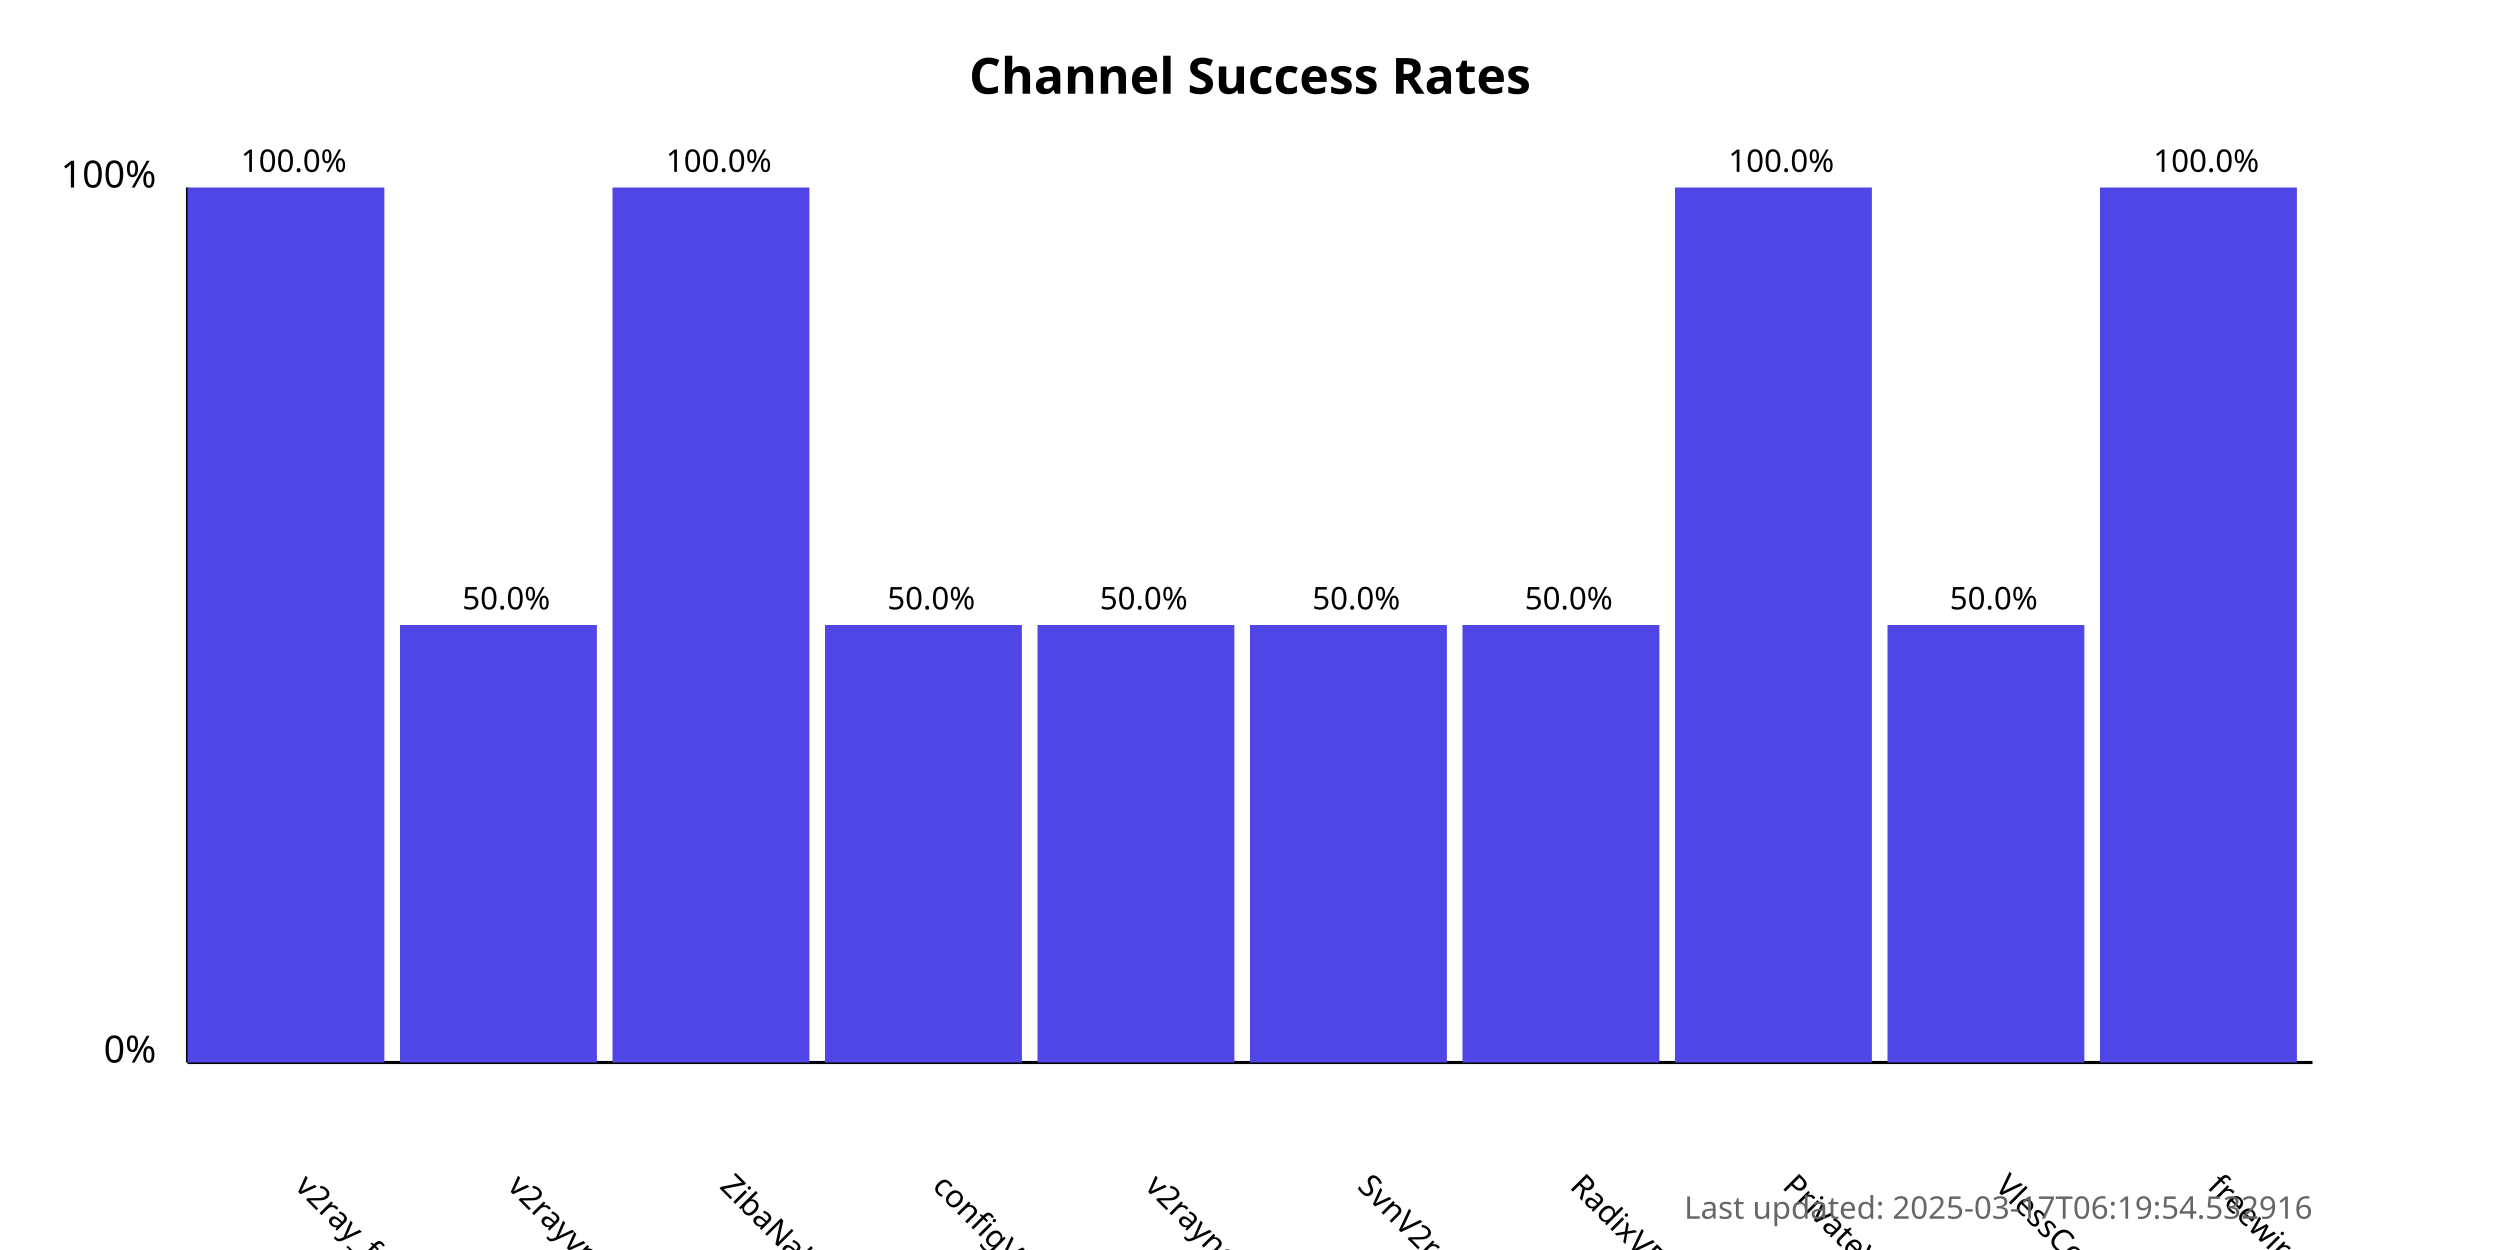
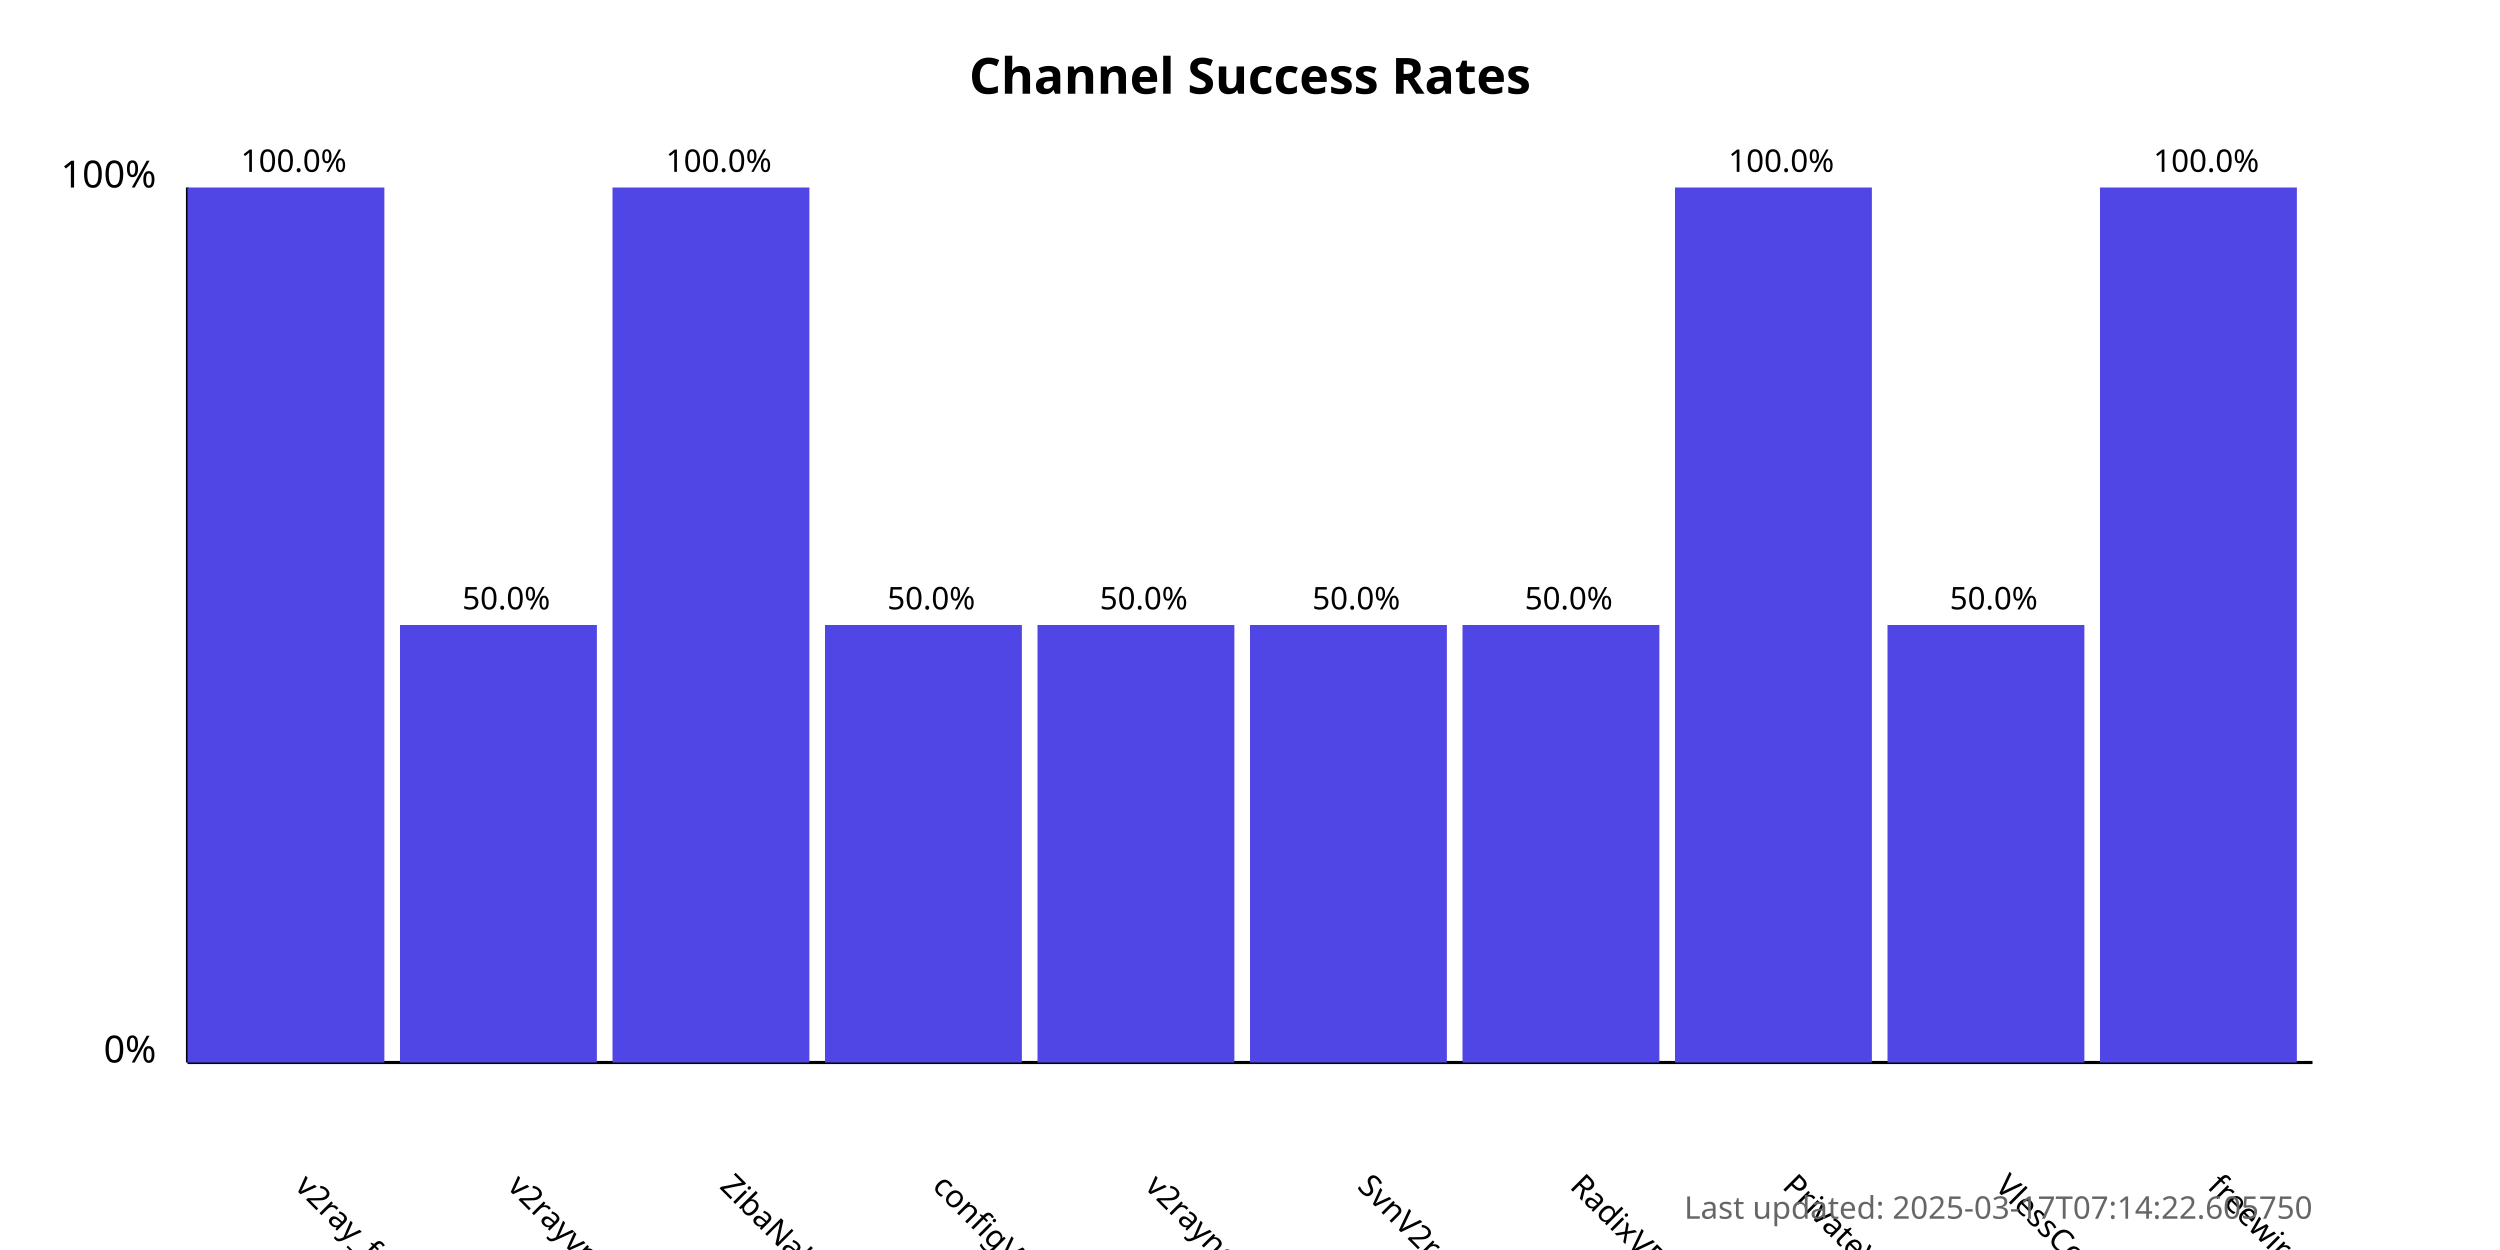
<svg xmlns="http://www.w3.org/2000/svg" width="800" height="400">
  <style>
            .chart-title { font: bold 16px sans-serif; }
            .axis-label { font: 12px sans-serif; }
            .tick-label { font: 10px sans-serif; }
            .bar { fill: #4f46e5; }
            .bar:hover { fill: #6366f1; }
            .timestamp { font: 10px sans-serif; fill: #666; }
        </style>
  <text x="400.0" y="30" text-anchor="middle" class="chart-title">
            Channel Success Rates
        </text>
  <line x1="60" y1="340" x2="60" y2="60" stroke="black" stroke-width="1" />
  <line x1="60" y1="340" x2="740" y2="340" stroke="black" stroke-width="1" />
  <text x="50" y="340" text-anchor="end" class="axis-label">0%</text>
  <text x="50" y="60" text-anchor="end" class="axis-label">100%</text>
  <g>
    <rect x="60" y="60.0" width="63.0" height="280.0" class="bar" />
    <text x="94.0" y="380" transform="rotate(45, 94.0, 380)" text-anchor="start" class="tick-label">
                v2ray_free_conf
            </text>
    <text x="94.0" y="55.0" text-anchor="middle" class="tick-label">
                100.0%
            </text>
  </g>
  <g>
    <rect x="128.0" y="200.0" width="63.0" height="140.0" class="bar" />
    <text x="162.0" y="380" transform="rotate(45, 162.0, 380)" text-anchor="start" class="tick-label">
                v2rayvpno
            </text>
    <text x="162.0" y="195.0" text-anchor="middle" class="tick-label">
                50.0%
            </text>
  </g>
  <g>
    <rect x="196.0" y="60.0" width="63.0" height="280.0" class="bar" />
    <text x="230.0" y="380" transform="rotate(45, 230.0, 380)" text-anchor="start" class="tick-label">
                ZibaNabz
            </text>
    <text x="230.0" y="55.0" text-anchor="middle" class="tick-label">
                100.0%
            </text>
  </g>
  <g>
    <rect x="264.0" y="200.0" width="63.0" height="140.0" class="bar" />
    <text x="298.0" y="380" transform="rotate(45, 298.0, 380)" text-anchor="start" class="tick-label">
                configV2rayForFree
            </text>
    <text x="298.0" y="195.0" text-anchor="middle" class="tick-label">
                50.0%
            </text>
  </g>
  <g>
    <rect x="332.0" y="200.0" width="63.0" height="140.0" class="bar" />
    <text x="366.0" y="380" transform="rotate(45, 366.0, 380)" text-anchor="start" class="tick-label">
                v2rayngvpn
            </text>
    <text x="366.0" y="195.0" text-anchor="middle" class="tick-label">
                50.0%
            </text>
  </g>
  <g>
    <rect x="400.0" y="200.0" width="63.0" height="140.0" class="bar" />
    <text x="434.0" y="380" transform="rotate(45, 434.0, 380)" text-anchor="start" class="tick-label">
                SvnV2ray
            </text>
    <text x="434.0" y="195.0" text-anchor="middle" class="tick-label">
                50.0%
            </text>
  </g>
  <g>
    <rect x="468.0" y="200.0" width="63.0" height="140.0" class="bar" />
    <text x="502.0" y="380" transform="rotate(45, 502.0, 380)" text-anchor="start" class="tick-label">
                RadixVPN
            </text>
    <text x="502.0" y="195.0" text-anchor="middle" class="tick-label">
                50.0%
            </text>
  </g>
  <g>
    <rect x="536.0" y="60.0" width="63.0" height="280.0" class="bar" />
    <text x="570.0" y="380" transform="rotate(45, 570.0, 380)" text-anchor="start" class="tick-label">
                PrivateVPNs
            </text>
    <text x="570.0" y="55.0" text-anchor="middle" class="tick-label">
                100.0%
            </text>
  </g>
  <g>
    <rect x="604.0" y="200.0" width="63.0" height="140.0" class="bar" />
    <text x="638.0" y="380" transform="rotate(45, 638.0, 380)" text-anchor="start" class="tick-label">
                VlessConfig
            </text>
    <text x="638.0" y="195.0" text-anchor="middle" class="tick-label">
                50.0%
            </text>
  </g>
  <g>
    <rect x="672.0" y="60.0" width="63.0" height="280.0" class="bar" />
    <text x="706.0" y="380" transform="rotate(45, 706.0, 380)" text-anchor="start" class="tick-label">
                freewireguard
            </text>
    <text x="706.0" y="55.0" text-anchor="middle" class="tick-label">
                100.0%
            </text>
  </g>
  <text x="740" y="390" text-anchor="end" class="timestamp">
-             Last updated: 2025-03-17T06:19:54.532916
+             Last updated: 2025-03-17T07:14:22.605750
        </text>
</svg>
